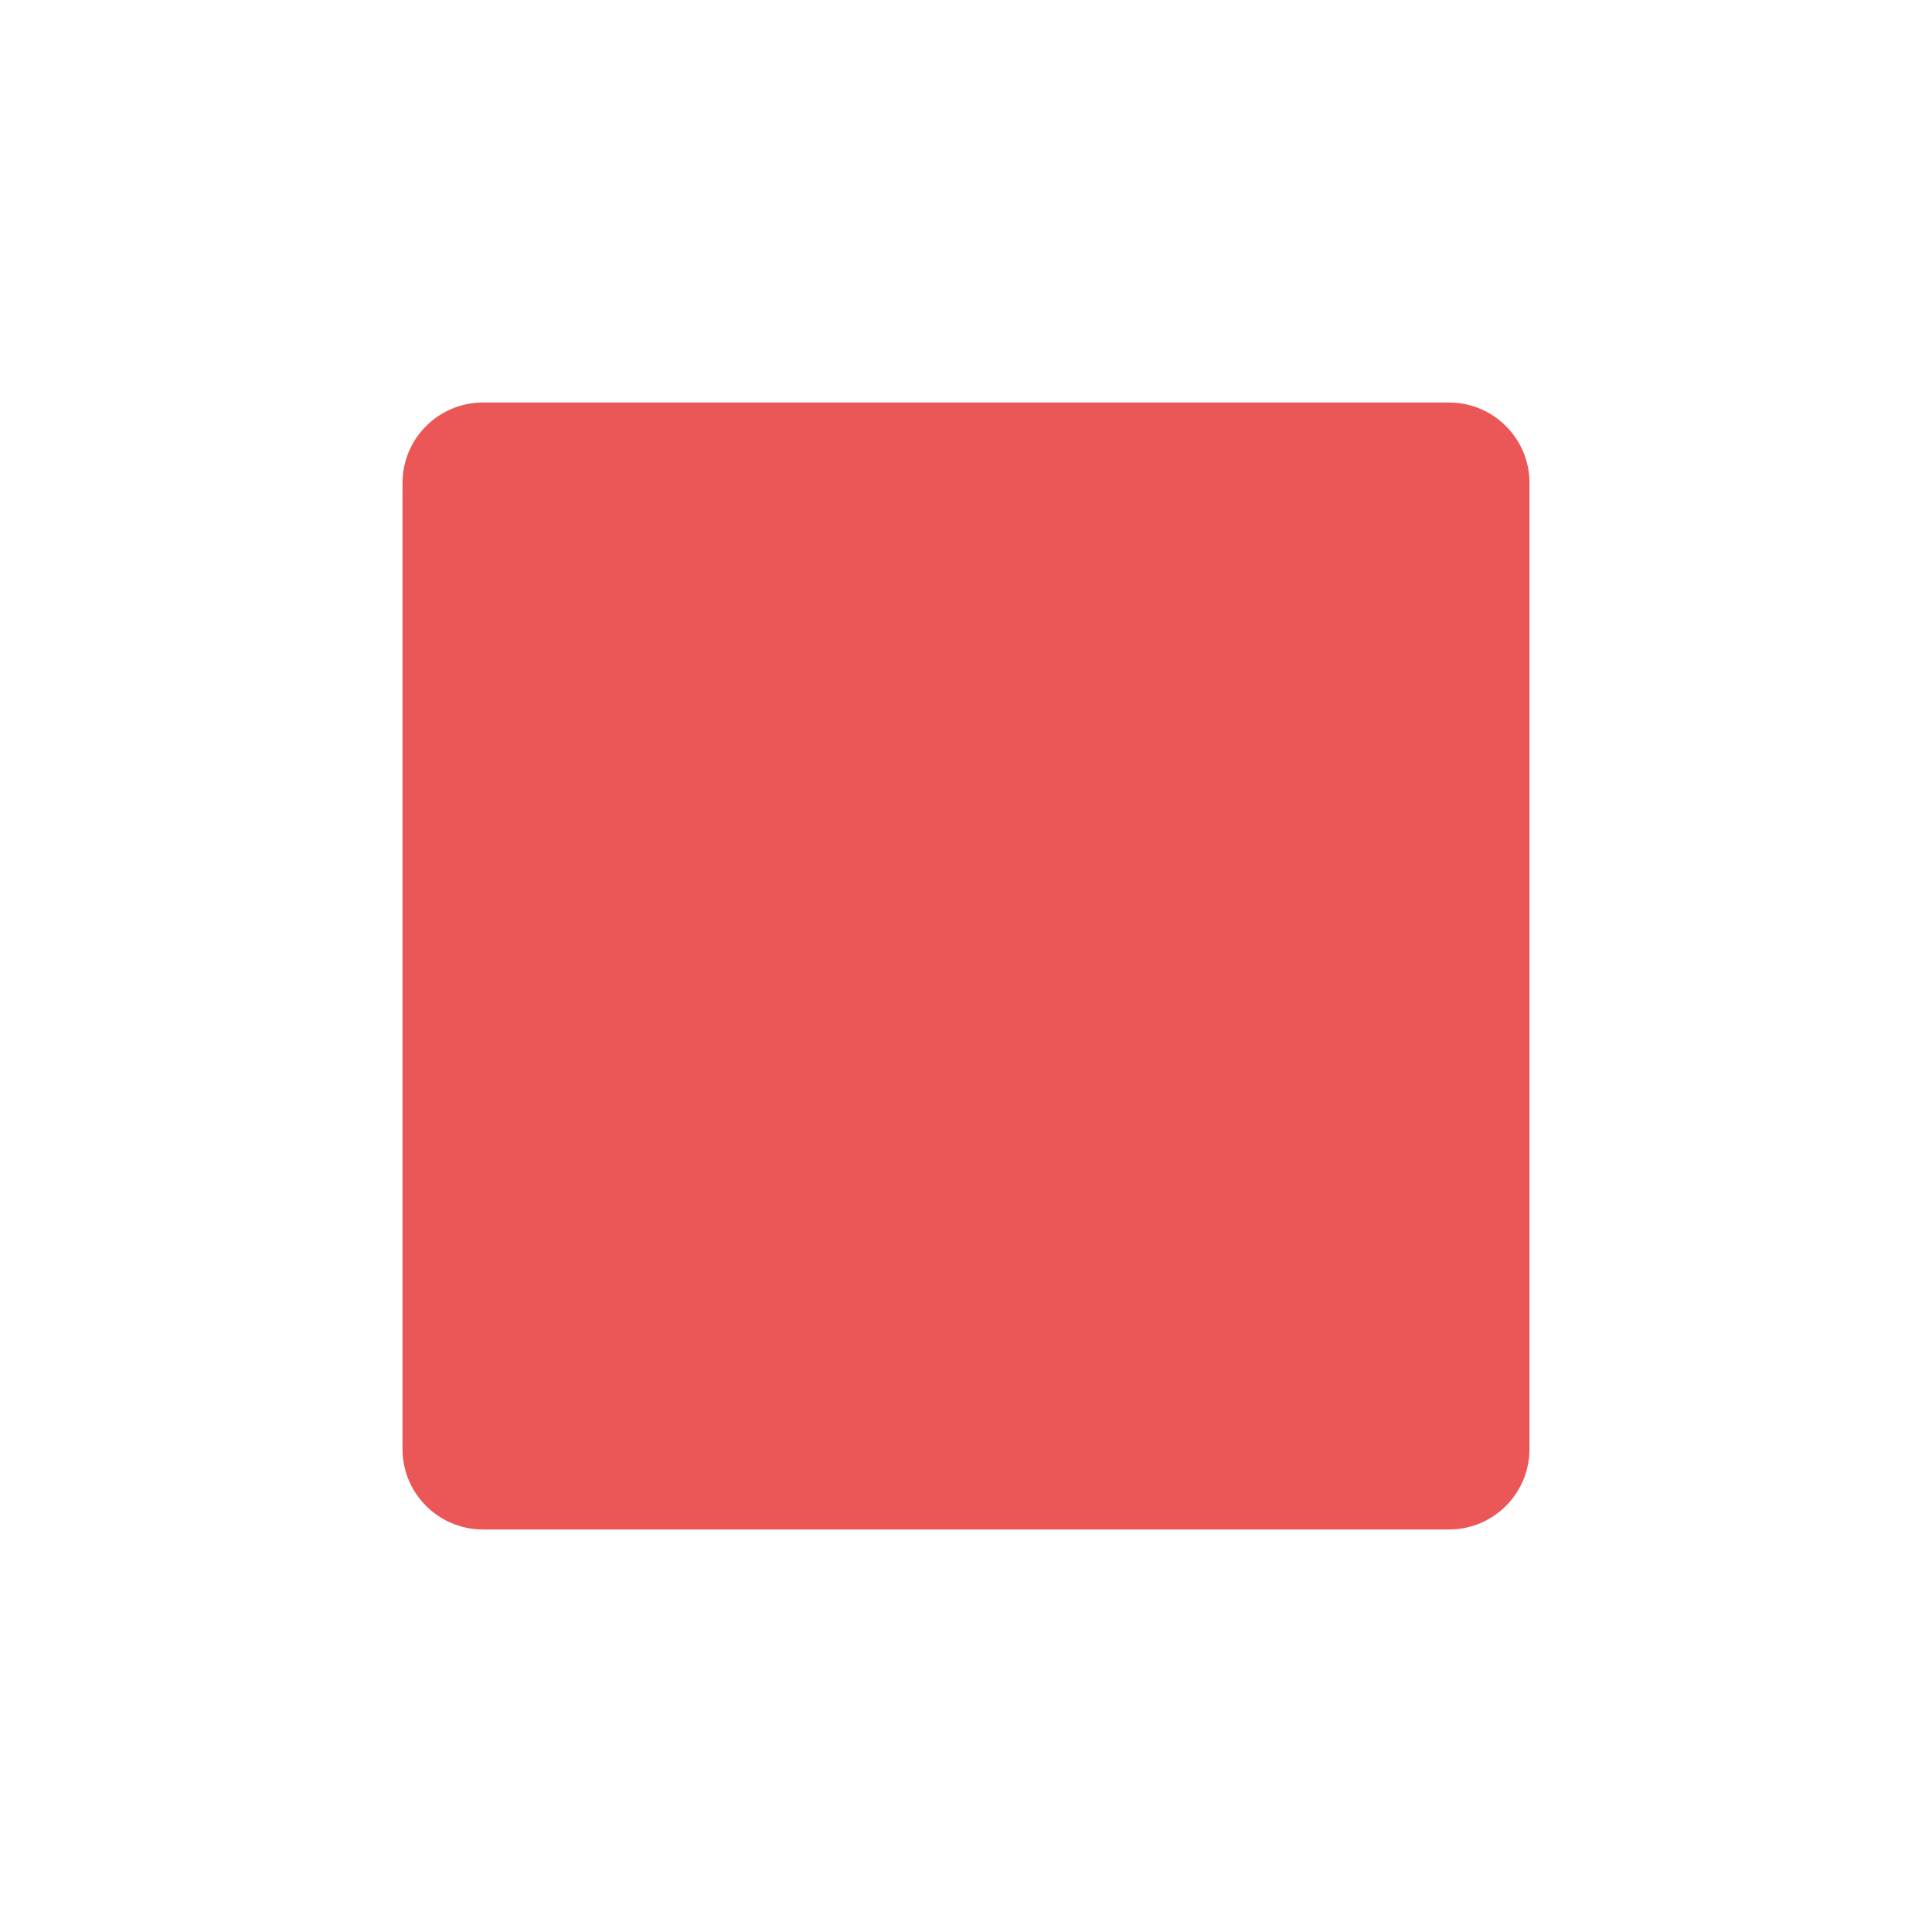
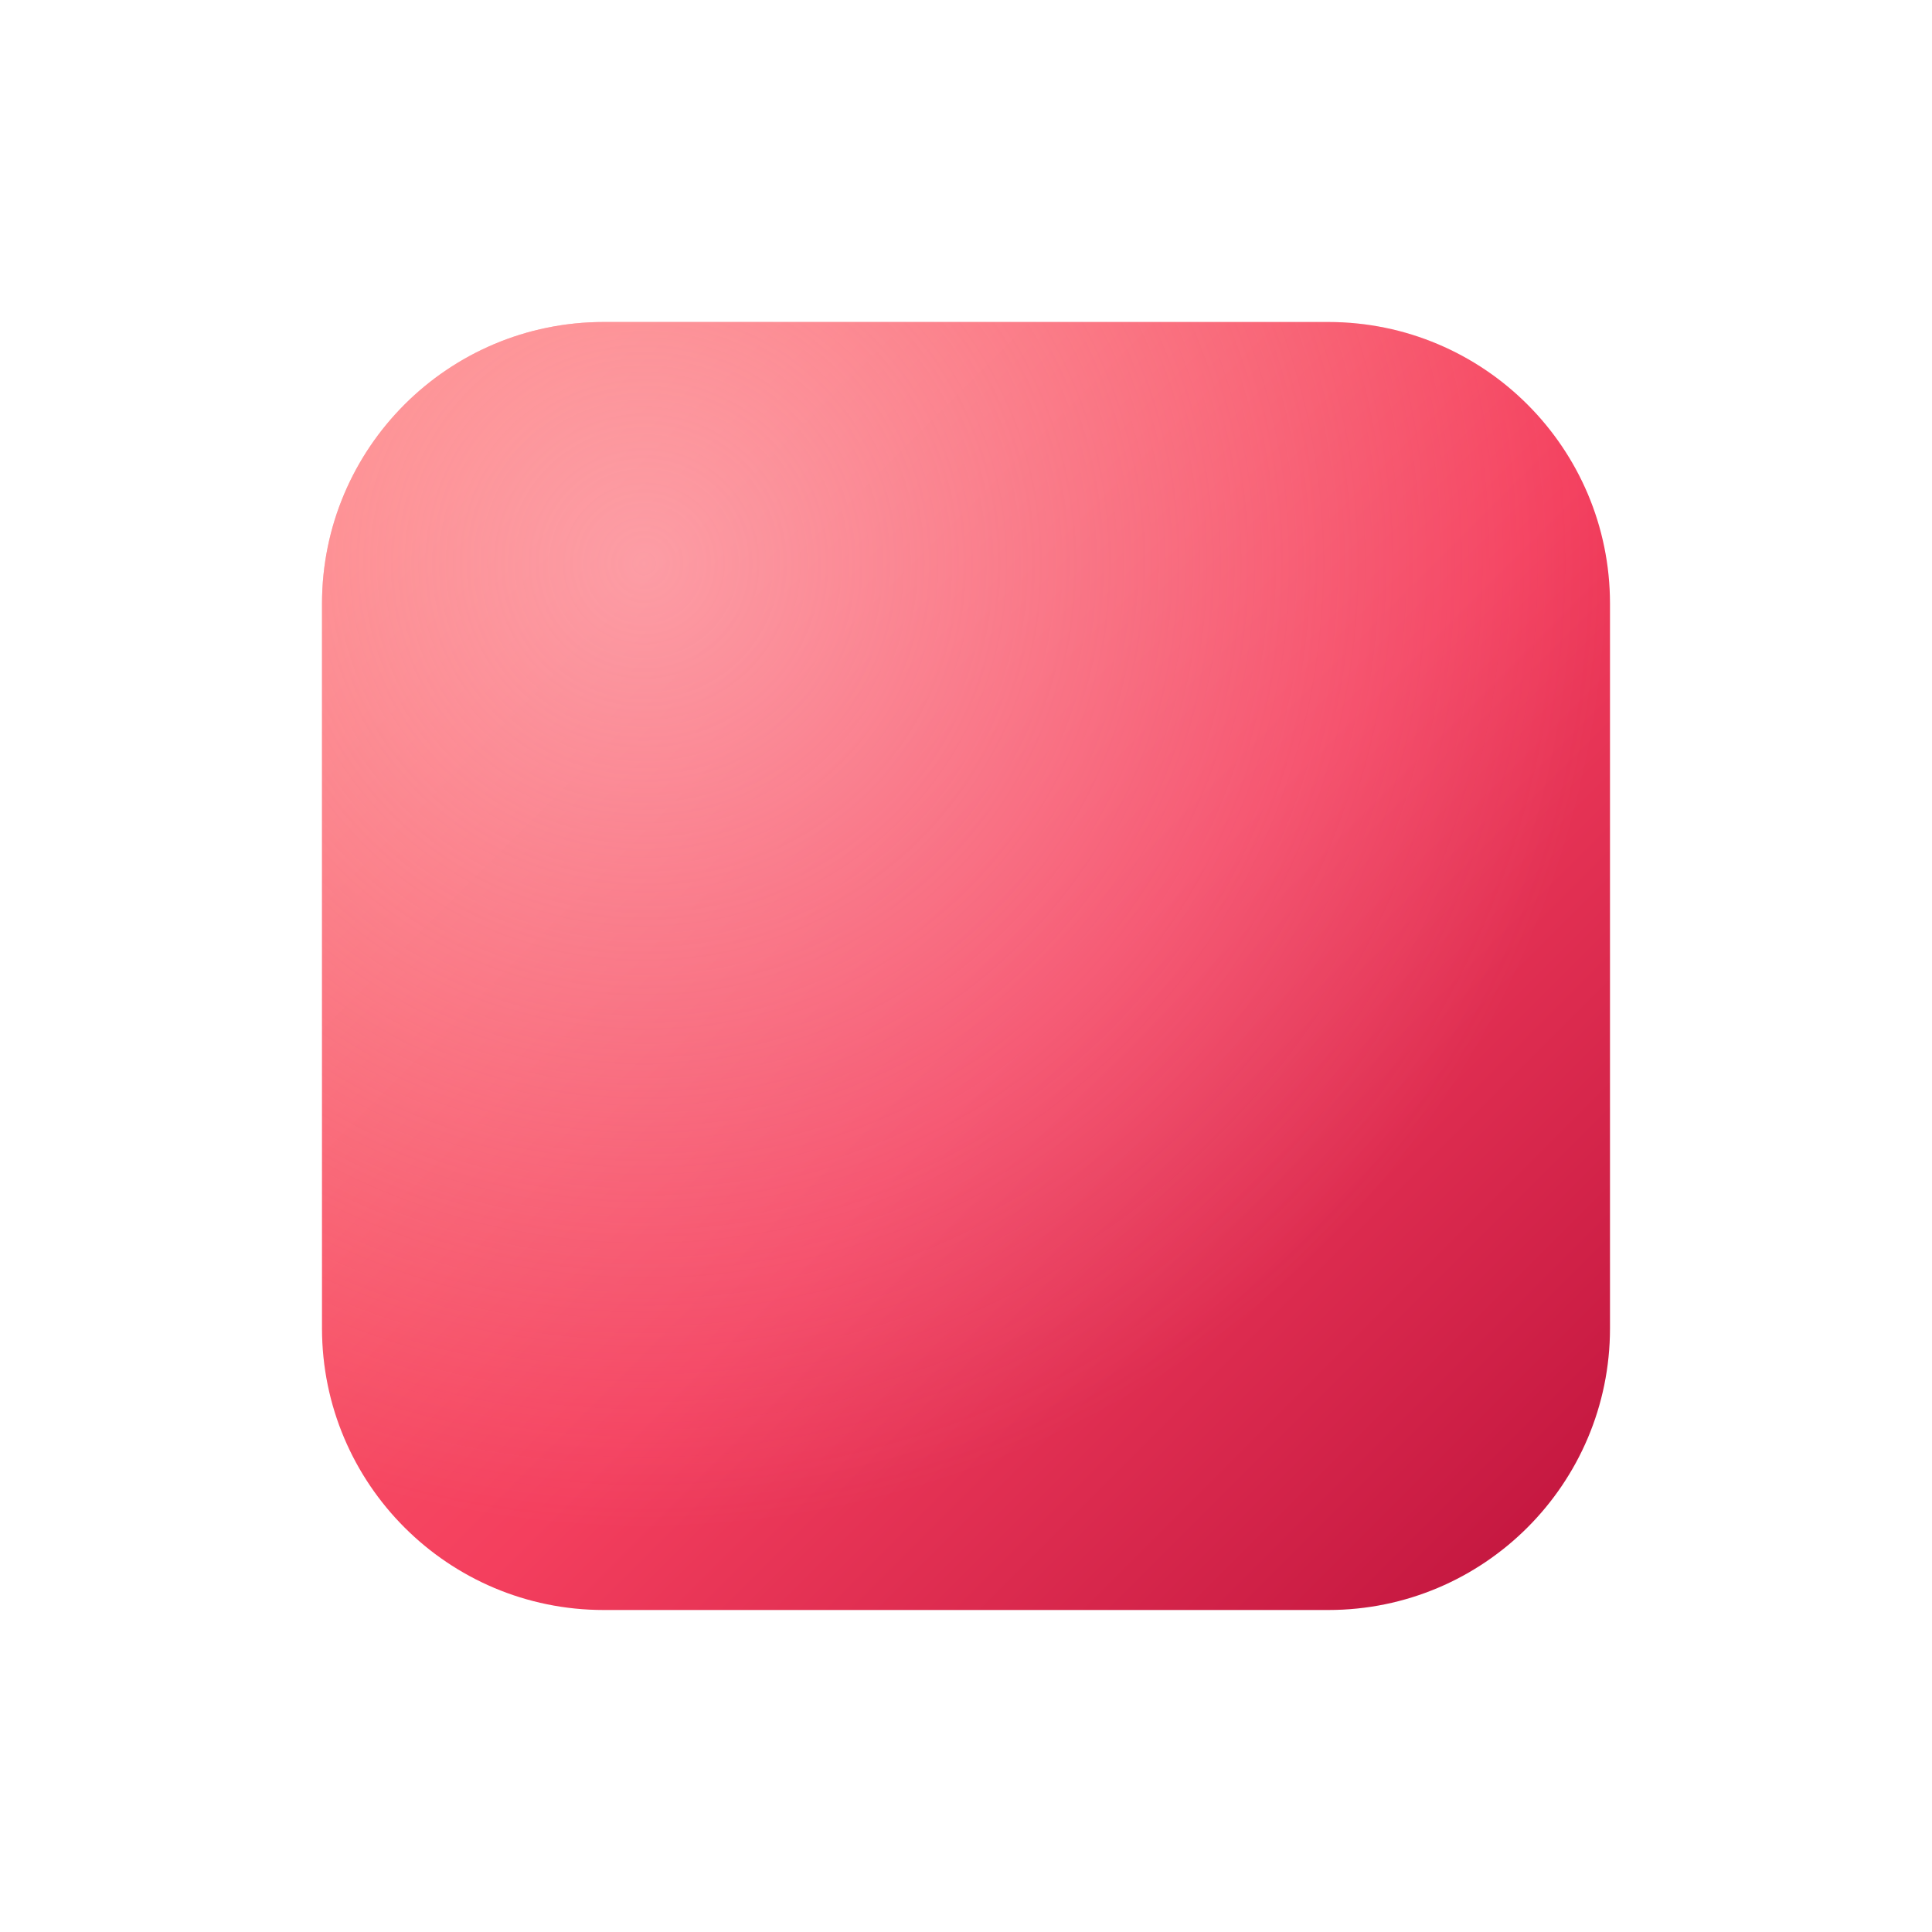
- <svg xmlns="http://www.w3.org/2000/svg" width="24" height="24" viewBox="0 0 24 24">
-   <rect x="5" y="5" width="14" height="14" rx="1" fill="#eb5757" />
+ <svg xmlns="http://www.w3.org/2000/svg" width="1em" height="1em" viewBox="0 0 24 24">
+   <defs>
+     <linearGradient id="stopGrad" x1="4" y1="4" x2="20" y2="20" gradientUnits="userSpaceOnUse">
+       <stop offset="0" stop-color="#ff7875" />
+       <stop offset="0.55" stop-color="#f43f5e" />
+       <stop offset="1" stop-color="#be123c" />
+     </linearGradient>
+     <radialGradient id="stopHighlight" cx="8" cy="7" r="12" gradientUnits="userSpaceOnUse">
+       <stop offset="0" stop-color="#fecdd3" stop-opacity="0.55" />
+       <stop offset="1" stop-color="#fecdd3" stop-opacity="0" />
+     </radialGradient>
+   </defs>
+   <g fill="none">
+     <rect x="4" y="4" width="16" height="16" rx="3.5" fill="url(#stopGrad)" />
+     <rect x="4" y="4" width="16" height="16" rx="3.5" fill="url(#stopHighlight)" />
+   </g>
</svg>
